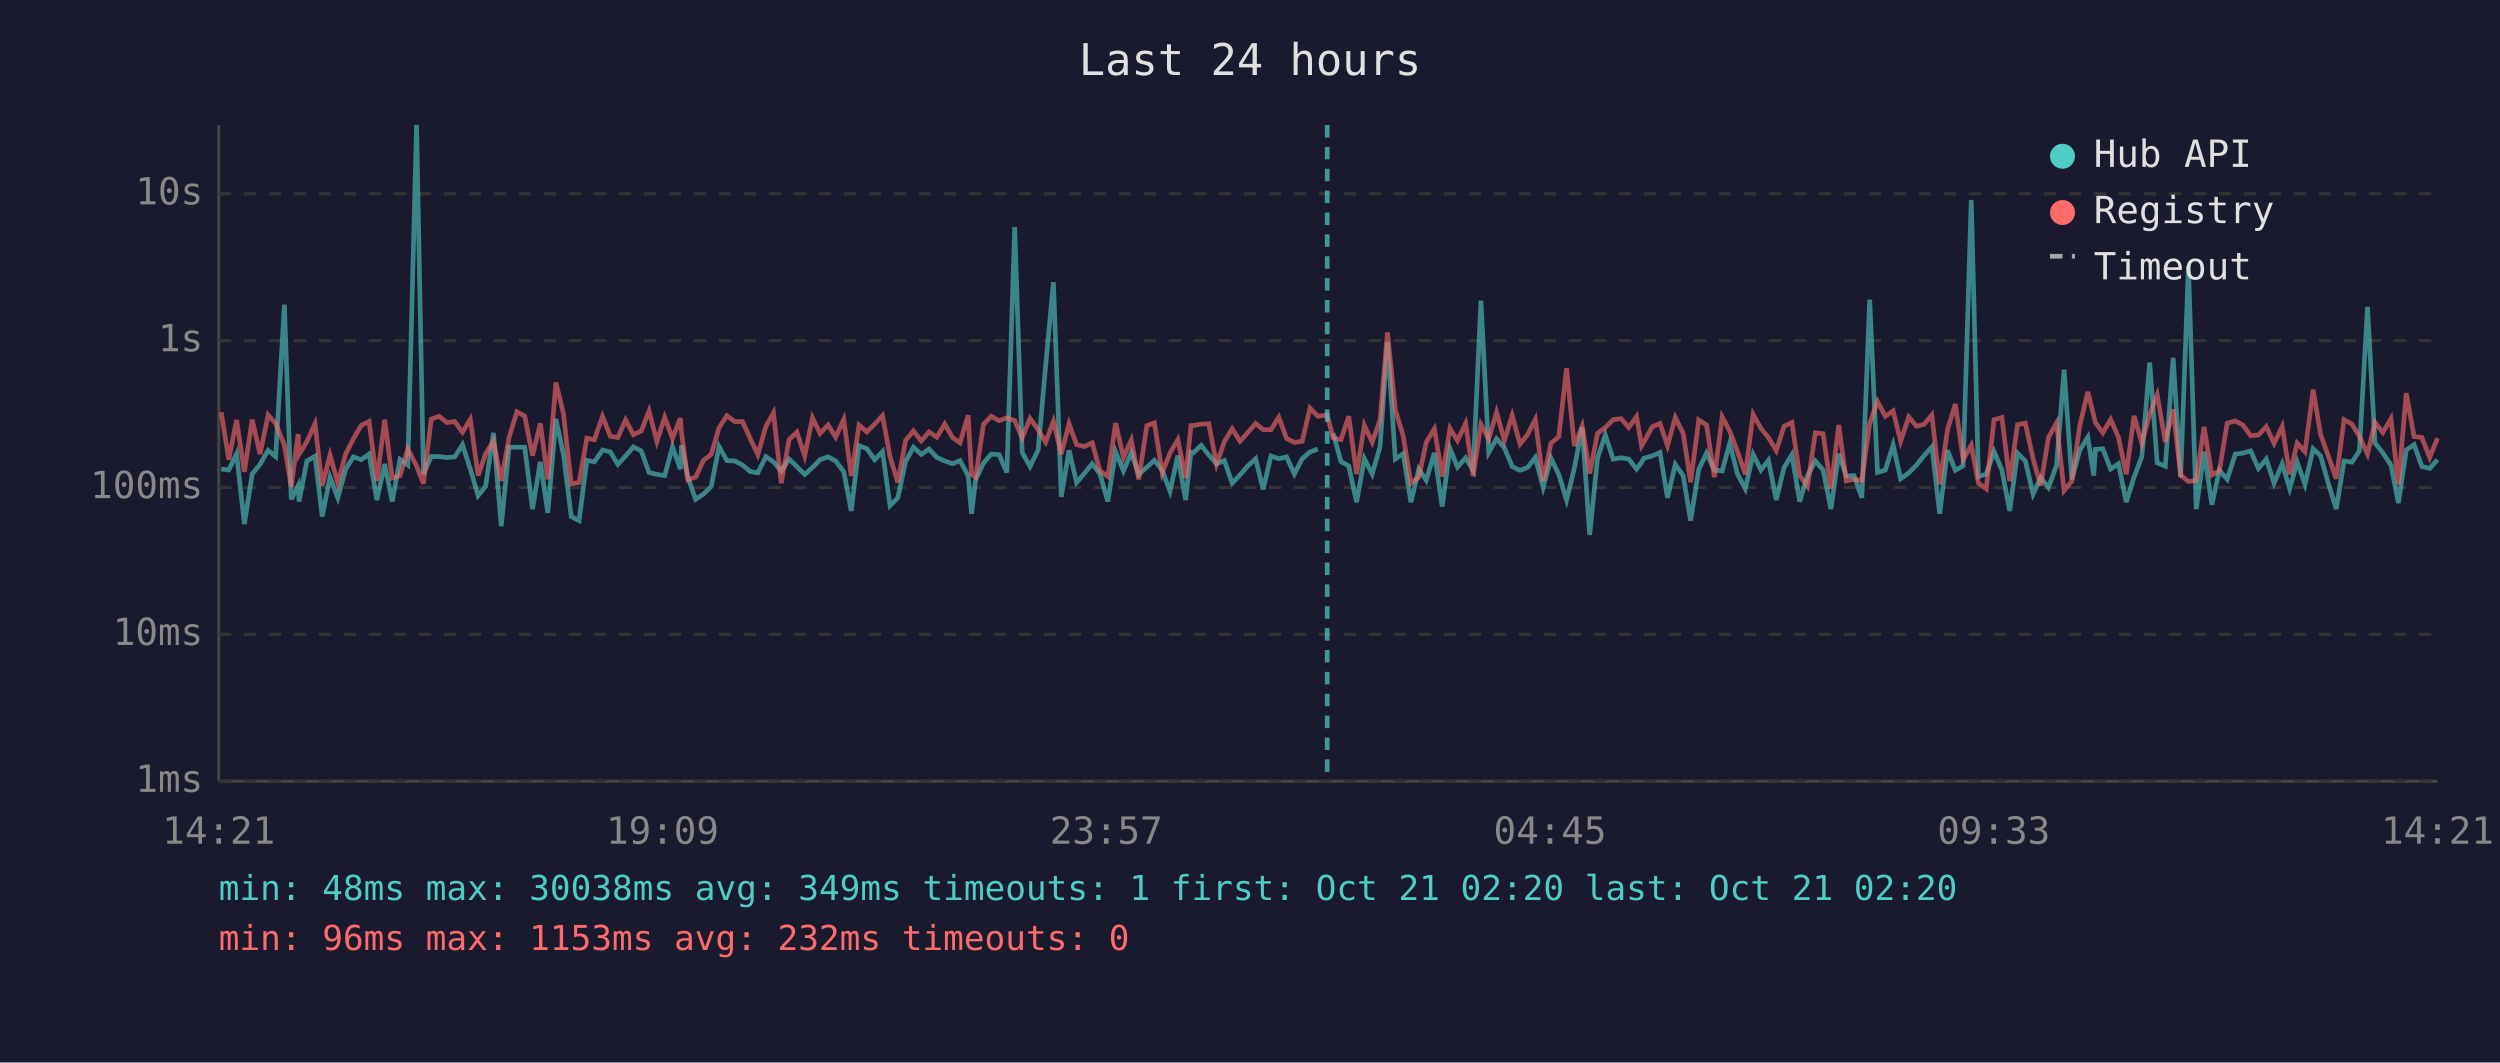
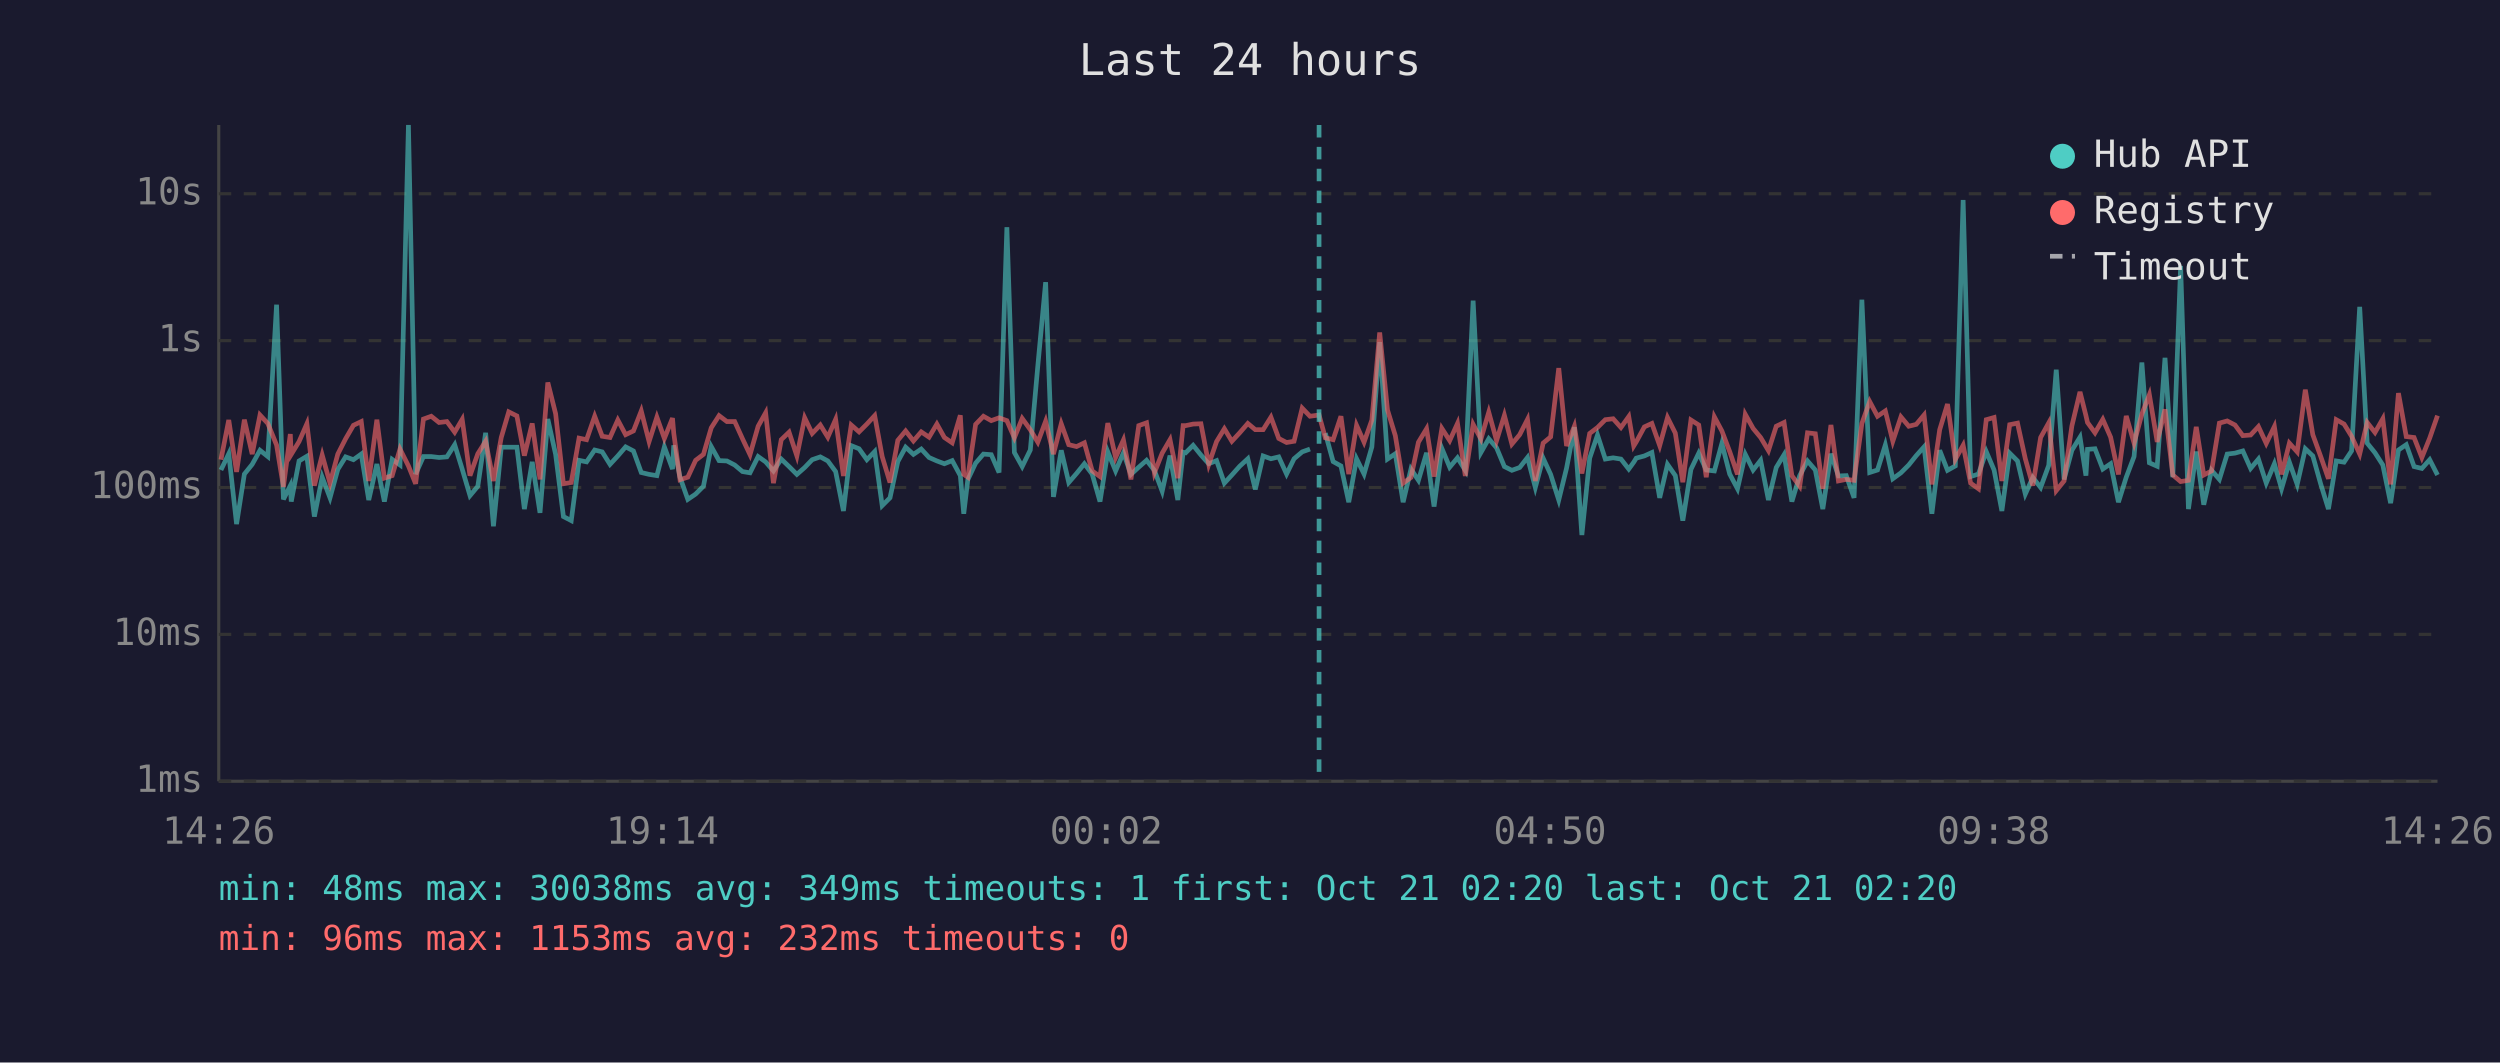
<svg xmlns="http://www.w3.org/2000/svg" viewBox="0 0 800 340" font-family="monospace" font-size="12">
  <rect width="800" height="340" fill="#1a1a2e" />
  <text x="400" y="24" fill="#e0e0e0" font-size="14" text-anchor="middle">Last 24 hours</text>
  <line x1="70" y1="40" x2="70" y2="250" stroke="#444" stroke-width="1" />
  <line x1="70" y1="250" x2="780" y2="250" stroke="#444" stroke-width="1" />
  <line x1="70" y1="250" x2="780" y2="250" stroke="#333" stroke-width="1" stroke-dasharray="4" />
  <text x="65" y="250" fill="#888" text-anchor="end" dominant-baseline="middle">1ms</text>
  <line x1="70" y1="203" x2="780" y2="203" stroke="#333" stroke-width="1" stroke-dasharray="4" />
  <text x="65" y="203" fill="#888" text-anchor="end" dominant-baseline="middle">10ms</text>
  <line x1="70" y1="156" x2="780" y2="156" stroke="#333" stroke-width="1" stroke-dasharray="4" />
  <text x="65" y="156" fill="#888" text-anchor="end" dominant-baseline="middle">100ms</text>
  <line x1="70" y1="109" x2="780" y2="109" stroke="#333" stroke-width="1" stroke-dasharray="4" />
  <text x="65" y="109" fill="#888" text-anchor="end" dominant-baseline="middle">1s</text>
  <line x1="70" y1="62" x2="780" y2="62" stroke="#333" stroke-width="1" stroke-dasharray="4" />
  <text x="65" y="62" fill="#888" text-anchor="end" dominant-baseline="middle">10s</text>
-   <text x="70" y="270" fill="#888" text-anchor="middle">14:21</text>
-   <text x="212" y="270" fill="#888" text-anchor="middle">19:09</text>
-   <text x="354" y="270" fill="#888" text-anchor="middle">23:57</text>
-   <text x="496" y="270" fill="#888" text-anchor="middle">04:45</text>
-   <text x="638" y="270" fill="#888" text-anchor="middle">09:33</text>
-   <text x="780" y="270" fill="#888" text-anchor="middle">14:21</text>
-   <polyline points="70.8,150.1 73.2,150.4 75.7,145.2 78.2,167.7 80.7,151.7 83.2,148.6 85.8,144.1 88.2,146.1 91.0,97.5 93.2,159.8 95.4,155.4 95.7,160.5 98.2,147.5 100.8,146.0 103.1,165.3 105.6,152.7 108.1,159.3 110.6,150.2 113.1,146.2 115.6,147.1 118.1,145.3 120.6,160.0 123.1,148.5 125.5,160.5 128.0,147.0 130.5,148.8 133.3,40.0 135.5,151.7 138.0,146.1 140.5,146.1 143.0,146.4 145.5,146.2 148.0,142.3 150.5,150.1 153.0,158.6 155.4,155.6 157.9,138.5 160.4,168.4 162.9,143.1 165.4,143.1 167.9,143.1 170.4,162.9 172.9,147.8 175.3,164.1 177.9,134.1 180.3,145.4 182.8,165.3 185.3,166.6 187.8,147.3 190.2,147.8 192.8,144.0 195.3,144.6 197.7,148.6 200.2,145.9 202.7,143.0 205.2,144.3 207.7,151.2 210.2,151.8 212.7,152.2 215.2,143.0 217.7,150.1 218.1,142.5 220.1,152.7 222.6,159.8 225.1,158.1 227.6,155.6 230.1,142.9 232.6,147.4 235.1,147.5 237.6,148.8 240.1,150.9 242.5,151.3 245.1,146.1 247.5,147.8 250.0,150.7 252.5,146.9 255.0,149.3 257.5,151.8 260.0,149.6 262.4,147.1 265.0,146.2 267.4,147.5 270.0,150.9 272.4,163.5 274.9,142.6 277.4,143.6 279.9,147.1 282.4,144.5 284.8,161.8 287.3,159.3 289.8,147.7 292.3,143.1 294.8,145.4 297.3,143.7 299.8,146.4 302.3,147.5 304.8,148.4 307.2,147.4 309.8,152.2 310.9,164.4 312.2,153.5 314.7,148.2 317.2,145.3 319.7,145.5 322.2,151.2 324.7,72.7 327.1,144.8 329.6,149.3 332.2,144.0 334.6,117.1 337.1,90.3 339.6,159.0 342.1,144.1 344.5,154.4 347.0,151.5 349.5,148.4 352.0,151.7 354.5,160.5 357.0,144.6 359.5,150.7 362.0,144.9 364.4,151.8 367.0,149.5 369.4,147.3 371.9,150.5 374.4,157.2 376.9,145.8 379.4,160.0 381.1,144.7 381.9,144.9 384.4,142.5 386.8,145.6 389.3,148.4 391.8,147.4 394.3,154.6 396.8,152.0 399.2,149.2 401.8,146.8 404.2,156.6 406.7,145.9 409.2,146.8 411.7,146.2 414.2,151.7 416.7,146.8 419.2,144.6 421.7,143.7" fill="none" stroke="#4ecdc4" stroke-width="1.5" opacity="0.6" />
-   <polyline points="426.6,138.6 429.1,147.7 431.6,149.1 434.1,160.7 436.6,146.8 439.1,151.7 441.6,143.0 444.0,109.5 446.5,146.9 449.0,145.2 451.5,160.7 454.0,150.1 456.4,153.7 459.0,144.9 461.5,162.1 464.0,143.5 466.4,149.5 469.0,146.5 471.4,150.5 473.9,96.2 476.4,144.8 478.9,140.4 481.4,143.3 483.9,149.3 486.4,150.5 488.8,149.6 491.3,146.4 493.8,156.0 496.3,146.6 498.8,151.8 501.3,160.0 503.8,149.8 506.3,136.7 508.7,171.2 511.2,146.6 513.7,139.2 516.2,146.9 518.8,146.5 521.2,146.9 523.7,150.1 525.3,147.9 526.1,146.6 528.7,145.9 531.2,144.8 533.6,159.3 536.1,148.6 538.6,152.2 541.0,166.6 543.6,150.2 546.1,145.0 548.6,150.4 551.1,150.7 553.5,141.9 556.0,151.7 558.5,156.4 561.0,145.4 563.5,150.4 565.9,147.3 568.4,160.0 570.9,149.6 573.4,145.5 575.9,160.5 578.4,152.2 580.9,147.5 583.4,150.4 585.9,162.9 588.4,145.2 590.8,152.3 593.3,152.2 595.8,159.3 598.3,95.9 600.8,151.2 603.3,150.4 605.8,142.4 608.2,153.2 610.8,151.3 613.3,148.8 615.7,145.8 618.2,143.0 620.7,164.4 623.2,144.1 625.7,150.5 628.2,149.1 630.8,64.0 633.1,152.5 635.6,151.7 638.1,144.5 640.6,150.4 643.1,163.5 645.6,145.0 648.1,147.5 650.6,158.1 653.0,152.8 655.5,156.0 658.1,148.9 660.5,118.3 663.0,153.4 665.5,144.1 668.1,139.9 670.0,152.2 670.5,143.8 672.9,143.6 675.4,150.1 677.9,148.4 680.4,160.7 682.9,152.7 685.4,146.1 687.9,116.0 690.3,148.1 692.9,149.2 695.4,114.5 697.8,152.7 700.3,85.1 702.8,162.9 705.3,144.5 707.8,161.5 710.2,150.5 712.7,153.4 715.3,145.3 717.7,145.0 720.2,144.3 722.7,149.9 725.2,146.9 727.7,154.6 730.3,148.4 732.7,156.4 735.1,147.9 737.6,155.0 740.2,143.6 742.6,145.9 745.1,154.8 747.6,162.9 750.1,147.5 752.6,147.9 755.0,144.3 757.6,98.2 760.0,141.8 762.5,144.9 765.1,148.8 767.5,161.0 770.0,144.0 772.5,142.3 775.0,149.3 777.5,149.9 780.0,147.1" fill="none" stroke="#4ecdc4" stroke-width="1.5" opacity="0.6" />
-   <polyline points="70.8,131.9 73.2,147.1 75.7,134.4 78.2,151.0 80.7,134.3 83.2,145.3 85.8,132.8 88.2,135.5 91.0,142.4 93.2,155.8 95.4,138.9 95.7,145.4 98.2,141.3 100.8,135.6 103.1,155.4 105.6,145.6 108.1,154.6 110.6,145.3 113.1,140.4 115.6,136.1 118.1,134.9 120.6,153.9 123.1,134.3 125.5,153.0 128.0,152.2 130.5,143.7 133.3,149.1 135.5,154.8 138.0,134.1 140.5,133.2 143.0,135.2 145.5,134.9 148.0,138.3 150.5,134.2 153.0,152.2 155.4,145.2 157.9,141.2 160.4,153.9 162.9,140.0 165.4,131.8 167.9,133.1 170.4,145.8 172.9,135.5 175.3,153.4 177.9,122.4 180.3,132.4 182.8,154.8 185.3,154.4 187.8,140.2 190.2,140.7 192.8,133.2 195.3,139.6 197.7,140.0 200.2,134.4 202.7,139.1 205.2,137.9 207.7,131.5 210.2,141.3 212.7,133.5 215.2,140.3 217.7,133.8 218.1,138.6 220.1,153.5 222.6,152.7 225.1,147.3 227.6,145.4 230.1,136.9 232.6,133.0 235.1,134.9 237.6,134.9 240.1,140.4 242.5,145.5 245.1,136.4 247.5,132.1 250.0,154.6 252.5,140.7 255.0,138.3 257.5,145.9 260.0,133.7 262.4,138.7 265.0,136.0 267.4,139.9 270.0,134.2 272.4,152.3 274.9,136.0 277.4,138.2 279.9,135.7 282.4,133.0 284.8,146.1 287.3,154.4 289.8,140.9 292.3,137.9 294.8,141.1 297.3,138.2 299.8,139.9 302.3,135.7 304.8,140.0 307.2,141.7 309.8,132.9 310.9,151.8 312.2,152.7 314.7,135.8 317.2,133.2 319.7,134.6 322.2,133.7 324.7,134.6 327.1,140.1 329.6,133.9 332.2,137.5 334.6,141.5 337.1,134.8 339.6,145.3 342.1,135.6 344.5,142.3 347.0,142.9 349.5,141.7 352.0,150.7 354.5,152.5 357.0,135.4 359.5,146.4 362.0,140.8 364.4,153.4 367.0,136.2 369.4,135.3 371.9,151.3 374.4,145.0 376.9,140.7 379.4,153.0 381.1,136.2 381.9,136.2 384.4,135.7 386.8,135.6 389.3,148.6 391.8,141.3 394.3,137.2 396.8,141.2 399.2,138.5 401.8,135.5 404.2,137.5 406.7,137.5 409.2,133.5 411.7,140.3 414.2,141.6 416.7,141.2 419.2,130.6 421.7,133.2 424.7,132.8 426.6,140.1 429.1,140.7 431.6,133.2 434.1,151.7 436.6,136.1 439.1,141.5 441.6,134.4 444.0,106.4 446.5,131.2 449.0,139.4 451.5,154.6 454.0,152.8 456.4,141.5 459.0,137.2 461.5,152.5 464.0,137.1 466.4,141.0 469.0,135.5 471.4,152.3 473.9,135.8 476.4,140.5 478.9,131.9 481.4,141.0 483.9,132.9 486.4,142.1 488.8,139.1 491.3,134.2 493.8,153.9 496.3,141.8 498.8,139.8 501.3,117.8 503.8,142.7 506.3,136.4 508.7,151.5 511.2,138.7 513.7,136.8 516.2,134.3 518.8,134.0 521.2,136.8 523.7,133.3 525.3,142.7 526.1,141.4 528.7,136.6 531.2,135.5 533.6,142.6 536.1,133.6 538.6,138.6 541.0,154.3 543.6,134.4 546.1,136.0 548.6,152.7 551.1,133.4 553.5,137.9 556.0,144.5 558.5,151.8 561.0,132.6 563.5,137.1 565.9,140.0 568.4,144.2 570.9,136.4 573.4,135.2 575.9,152.2 578.4,155.6 580.9,138.5 583.4,138.8 585.9,156.4 588.4,136.0 590.8,153.9 593.3,153.4 595.8,153.7 598.3,135.5 600.8,128.5 603.3,133.2 605.8,131.5 608.2,141.2 610.8,133.4 613.3,136.4 615.7,135.8 618.2,132.8 620.7,155.0 623.2,137.5 625.7,129.3 628.2,147.0 630.8,142.5 633.1,154.6 635.6,156.4 638.1,134.3 640.6,133.6 643.1,153.9 645.6,135.9 648.1,135.4 650.6,146.8 653.0,155.4 655.5,140.0 658.1,135.3 660.5,157.0 663.0,153.9 665.5,136.3 668.1,125.4 670.0,133.0 670.5,135.2 672.9,138.5 675.4,134.2 677.9,139.9 680.4,151.8 682.9,133.1 685.4,141.8 687.9,132.5 690.3,126.3 692.9,141.4 695.4,131.0 697.8,152.0 700.3,154.1 702.8,153.7 705.3,136.6 707.8,152.0 710.2,150.7 712.7,135.4 715.3,134.7 717.7,136.0 720.2,139.4 722.7,139.2 725.2,136.5 727.7,141.9 730.3,136.5 732.7,151.8 735.1,141.8 737.6,144.6 740.2,124.7 742.6,139.1 745.1,146.0 747.6,153.2 750.1,134.3 752.6,135.7 755.0,139.6 757.6,145.3 760.0,135.2 762.5,138.4 765.1,134.0 767.5,155.0 770.0,125.8 772.5,139.7 775.0,140.0 777.5,146.4 780.0,140.2" fill="none" stroke="#ff6b6b" stroke-width="1.5" opacity="0.6" />
-   <line x1="424.7" y1="40" x2="424.7" y2="250" stroke="#4ecdc4" stroke-width="1.5" stroke-dasharray="4,3" opacity="0.7" />
+   <text x="70" y="270" fill="#888" text-anchor="middle">14:26</text>
+   <text x="212" y="270" fill="#888" text-anchor="middle">19:14</text>
+   <text x="354" y="270" fill="#888" text-anchor="middle">00:02</text>
+   <text x="496" y="270" fill="#888" text-anchor="middle">04:50</text>
+   <text x="638" y="270" fill="#888" text-anchor="middle">09:38</text>
+   <text x="780" y="270" fill="#888" text-anchor="middle">14:26</text>
+   <polyline points="70.7,150.4 73.2,145.2 75.7,167.7 78.2,151.7 80.7,148.6 83.2,144.1 85.7,146.1 88.5,97.5 90.7,159.8 92.9,155.4 93.2,160.5 95.7,147.5 98.2,146.0 100.6,165.3 103.1,152.7 105.6,159.3 108.1,150.2 110.6,146.2 113.1,147.1 115.6,145.3 118.0,160.0 120.6,148.5 123.0,160.5 125.5,147.0 128.0,148.8 130.7,40.0 133.0,151.7 135.5,146.1 138.0,146.1 140.5,146.4 143.0,146.2 145.5,142.3 147.9,150.1 150.4,158.6 152.9,155.6 155.4,138.5 157.9,168.4 160.4,143.1 162.8,143.1 165.4,143.1 167.8,162.9 170.3,147.8 172.8,164.1 175.3,134.1 177.8,145.4 180.3,165.3 182.8,166.6 185.3,147.3 187.7,147.8 190.3,144.0 192.7,144.6 195.2,148.6 197.7,145.9 200.2,143.0 202.7,144.3 205.2,151.2 207.7,151.8 210.2,152.2 212.6,143.0 215.2,150.1 215.6,142.5 217.6,152.7 220.1,159.8 222.6,158.1 225.1,155.6 227.6,142.9 230.1,147.4 232.6,147.5 235.1,148.8 237.6,150.9 240.0,151.3 242.6,146.1 245.0,147.8 247.5,150.7 250.0,146.9 252.5,149.3 255.0,151.8 257.5,149.6 259.9,147.1 262.5,146.2 264.9,147.5 267.4,150.9 269.9,163.5 272.4,142.6 274.9,143.6 277.4,147.1 279.9,144.5 282.3,161.8 284.8,159.3 287.3,147.7 289.8,143.1 292.3,145.4 294.8,143.7 297.3,146.4 299.8,147.5 302.2,148.4 304.7,147.4 307.3,152.2 308.4,164.4 309.7,153.5 312.2,148.2 314.7,145.3 317.2,145.5 319.7,151.2 322.2,72.7 324.6,144.8 327.1,149.3 329.7,144.0 332.1,117.1 334.6,90.3 337.1,159.0 339.6,144.1 342.0,154.4 344.5,151.5 347.0,148.4 349.5,151.7 352.0,160.5 354.5,144.6 357.0,150.7 359.5,144.9 361.9,151.8 364.4,149.5 366.9,147.3 369.4,150.5 371.9,157.2 374.4,145.8 376.9,160.0 378.6,144.7 379.4,144.9 381.8,142.5 384.3,145.6 386.8,148.4 389.3,147.4 391.8,154.6 394.2,152.0 396.7,149.2 399.3,146.8 401.7,156.6 404.2,145.9 406.7,146.8 409.2,146.2 411.7,151.7 414.1,146.8 416.7,144.6 419.2,143.7" fill="none" stroke="#4ecdc4" stroke-width="1.5" opacity="0.6" />
+   <polyline points="424.1,138.6 426.6,147.7 429.1,149.1 431.6,160.7 434.1,146.8 436.5,151.7 439.0,143.0 441.5,109.5 444.0,146.9 446.5,145.2 449.0,160.7 451.5,150.1 453.9,153.7 456.5,144.9 458.9,162.1 461.4,143.5 463.9,149.5 466.4,146.5 468.9,150.5 471.4,96.2 473.9,144.8 476.4,140.4 478.9,143.3 481.4,149.3 483.8,150.5 486.3,149.6 488.8,146.4 491.3,156.0 493.8,146.6 496.2,151.8 498.8,160.0 501.3,149.8 503.8,136.7 506.2,171.2 508.7,146.6 511.2,139.2 513.7,146.9 516.2,146.5 518.7,146.9 521.2,150.1 522.8,147.9 523.6,146.6 526.2,145.9 528.6,144.8 531.1,159.3 533.6,148.6 536.1,152.2 538.5,166.6 541.1,150.2 543.6,145.0 546.0,150.4 548.6,150.7 551.0,141.9 553.5,151.7 556.0,156.4 558.5,145.4 561.0,150.4 563.4,147.3 565.9,160.0 568.4,149.6 570.9,145.5 573.4,160.5 575.9,152.2 578.4,147.5 580.9,150.4 583.3,162.9 585.9,145.2 588.3,152.3 590.8,152.2 593.3,159.3 595.8,95.9 598.3,151.2 600.8,150.4 603.3,142.4 605.7,153.2 608.3,151.3 610.8,148.8 613.2,145.8 615.7,143.0 618.2,164.4 620.7,144.1 623.2,150.5 625.7,149.1 628.2,64.0 630.6,152.5 633.1,151.7 635.6,144.5 638.1,150.4 640.6,163.5 643.1,145.0 645.6,147.5 648.1,158.1 650.5,152.8 653.0,156.0 655.6,148.9 658.0,118.3 660.5,153.4 663.0,144.1 665.6,139.9 667.5,152.2 668.0,143.8 670.4,143.6 672.9,150.1 675.4,148.4 677.9,160.7 680.4,152.7 682.9,146.1 685.4,116.0 687.8,148.1 690.3,149.2 692.8,114.5 695.3,152.7 697.8,85.1 700.3,162.9 702.8,144.5 705.2,161.5 707.7,150.5 710.2,153.4 712.7,145.3 715.2,145.0 717.7,144.3 720.2,149.9 722.7,146.9 725.2,154.6 727.8,148.4 730.1,156.4 732.6,147.9 735.1,155.0 737.7,143.6 740.1,145.9 742.6,154.8 745.1,162.9 747.6,147.5 750.1,147.9 752.5,144.3 755.1,98.2 757.5,141.8 760.0,144.9 762.5,148.8 765.0,161.0 767.5,144.0 770.0,142.3 772.5,149.3 775.0,149.9 777.5,147.1 780.0,152.0" fill="none" stroke="#4ecdc4" stroke-width="1.5" opacity="0.6" />
+   <polyline points="70.7,147.1 73.2,134.4 75.7,151.0 78.2,134.3 80.7,145.3 83.2,132.8 85.7,135.5 88.5,142.4 90.7,155.8 92.9,138.9 93.2,145.4 95.7,141.3 98.2,135.6 100.6,155.4 103.1,145.6 105.6,154.6 108.1,145.3 110.6,140.4 113.1,136.1 115.6,134.9 118.0,153.9 120.6,134.3 123.0,153.0 125.5,152.2 128.0,143.7 130.7,149.1 133.0,154.8 135.5,134.1 138.0,133.2 140.5,135.2 143.0,134.9 145.5,138.3 147.9,134.2 150.4,152.2 152.9,145.2 155.4,141.2 157.9,153.9 160.4,140.0 162.8,131.8 165.4,133.1 167.8,145.8 170.3,135.5 172.8,153.4 175.3,122.4 177.8,132.4 180.3,154.8 182.8,154.4 185.3,140.2 187.7,140.7 190.3,133.2 192.7,139.6 195.2,140.0 197.7,134.4 200.2,139.1 202.7,137.9 205.2,131.5 207.7,141.3 210.2,133.5 212.6,140.3 215.2,133.8 215.6,138.6 217.6,153.5 220.1,152.7 222.6,147.3 225.1,145.4 227.6,136.9 230.1,133.0 232.6,134.9 235.1,134.9 237.6,140.4 240.0,145.5 242.6,136.4 245.0,132.1 247.5,154.6 250.0,140.7 252.5,138.3 255.0,145.9 257.5,133.7 259.9,138.7 262.5,136.0 264.9,139.9 267.4,134.2 269.9,152.3 272.4,136.0 274.9,138.2 277.4,135.7 279.9,133.0 282.3,146.1 284.8,154.4 287.3,140.9 289.8,137.9 292.3,141.1 294.8,138.2 297.3,139.9 299.8,135.7 302.2,140.0 304.7,141.7 307.3,132.9 308.4,151.8 309.7,152.7 312.2,135.8 314.7,133.2 317.2,134.6 319.7,133.7 322.2,134.6 324.6,140.1 327.1,133.9 329.7,137.5 332.1,141.5 334.6,134.8 337.1,145.3 339.6,135.6 342.0,142.3 344.5,142.9 347.0,141.7 349.5,150.7 352.0,152.5 354.5,135.4 357.0,146.4 359.5,140.8 361.9,153.4 364.4,136.2 366.9,135.3 369.4,151.3 371.9,145.0 374.4,140.7 376.9,153.0 378.6,136.2 379.4,136.2 381.8,135.7 384.3,135.6 386.8,148.6 389.3,141.3 391.8,137.2 394.2,141.2 396.7,138.5 399.3,135.5 401.7,137.5 404.2,137.5 406.7,133.5 409.2,140.3 411.7,141.6 414.1,141.2 416.7,130.6 419.2,133.2 422.1,132.8 424.1,140.1 426.6,140.7 429.1,133.2 431.6,151.7 434.1,136.1 436.5,141.5 439.0,134.4 441.5,106.4 444.0,131.2 446.5,139.4 449.0,154.6 451.5,152.8 453.9,141.5 456.5,137.2 458.9,152.5 461.4,137.1 463.9,141.0 466.4,135.5 468.9,152.3 471.4,135.8 473.9,140.5 476.4,131.9 478.9,141.0 481.4,132.9 483.8,142.1 486.3,139.1 488.8,134.2 491.3,153.9 493.8,141.8 496.2,139.8 498.8,117.8 501.3,142.7 503.8,136.4 506.2,151.5 508.7,138.7 511.2,136.8 513.7,134.3 516.2,134.0 518.7,136.8 521.2,133.3 522.8,142.7 523.6,141.4 526.2,136.6 528.6,135.5 531.1,142.6 533.6,133.6 536.1,138.6 538.5,154.3 541.1,134.4 543.6,136.0 546.0,152.7 548.6,133.4 551.0,137.9 553.5,144.5 556.0,151.8 558.5,132.6 561.0,137.1 563.4,140.0 565.9,144.2 568.4,136.4 570.9,135.2 573.4,152.2 575.9,155.6 578.4,138.5 580.9,138.8 583.3,156.4 585.9,136.0 588.3,153.9 590.8,153.4 593.3,153.7 595.8,135.5 598.3,128.5 600.8,133.2 603.3,131.5 605.7,141.2 608.3,133.4 610.8,136.4 613.2,135.8 615.7,132.8 618.2,155.0 620.7,137.5 623.2,129.3 625.7,147.0 628.2,142.5 630.6,154.6 633.1,156.4 635.6,134.3 638.1,133.6 640.6,153.9 643.1,135.9 645.6,135.4 648.1,146.8 650.5,155.4 653.0,140.0 655.6,135.3 658.0,157.0 660.5,153.9 663.0,136.3 665.6,125.4 667.5,133.0 668.0,135.2 670.4,138.5 672.9,134.2 675.4,139.9 677.9,151.8 680.4,133.1 682.9,141.8 685.4,132.5 687.8,126.3 690.3,141.4 692.8,131.0 695.3,152.0 697.8,154.1 700.3,153.7 702.8,136.6 705.2,152.0 707.7,150.7 710.2,135.4 712.7,134.7 715.2,136.0 717.7,139.4 720.2,139.2 722.7,136.5 725.2,141.9 727.8,136.5 730.1,151.8 732.6,141.8 735.1,144.6 737.7,124.7 740.1,139.1 742.6,146.0 745.1,153.2 747.6,134.3 750.1,135.7 752.5,139.6 755.1,145.3 757.5,135.2 760.0,138.4 762.5,134.0 765.0,155.0 767.5,125.8 770.0,139.7 772.5,140.0 775.0,146.4 777.5,140.2 780.0,133.0" fill="none" stroke="#ff6b6b" stroke-width="1.5" opacity="0.6" />
+   <line x1="422.1" y1="40" x2="422.1" y2="250" stroke="#4ecdc4" stroke-width="1.5" stroke-dasharray="4,3" opacity="0.7" />
  <circle cx="660" cy="50" r="4" fill="#4ecdc4" />
  <text x="670" y="50" fill="#e0e0e0" dominant-baseline="middle">Hub API</text>
  <circle cx="660" cy="68" r="4" fill="#ff6b6b" />
  <text x="670" y="68" fill="#e0e0e0" dominant-baseline="middle">Registry</text>
  <line x1="656" y1="82" x2="664" y2="82" stroke="#e0e0e0" stroke-width="1.5" stroke-dasharray="4,3" opacity="0.7" />
  <text x="670" y="86" fill="#e0e0e0" dominant-baseline="middle">Timeout</text>
  <text x="70" y="288" fill="#4ecdc4" font-size="11">min: 48ms  max: 30038ms  avg: 349ms  timeouts: 1  first: Oct 21 02:20  last: Oct 21 02:20</text>
  <text x="70" y="304" fill="#ff6b6b" font-size="11">min: 96ms  max: 1153ms  avg: 232ms  timeouts: 0</text>
</svg>
